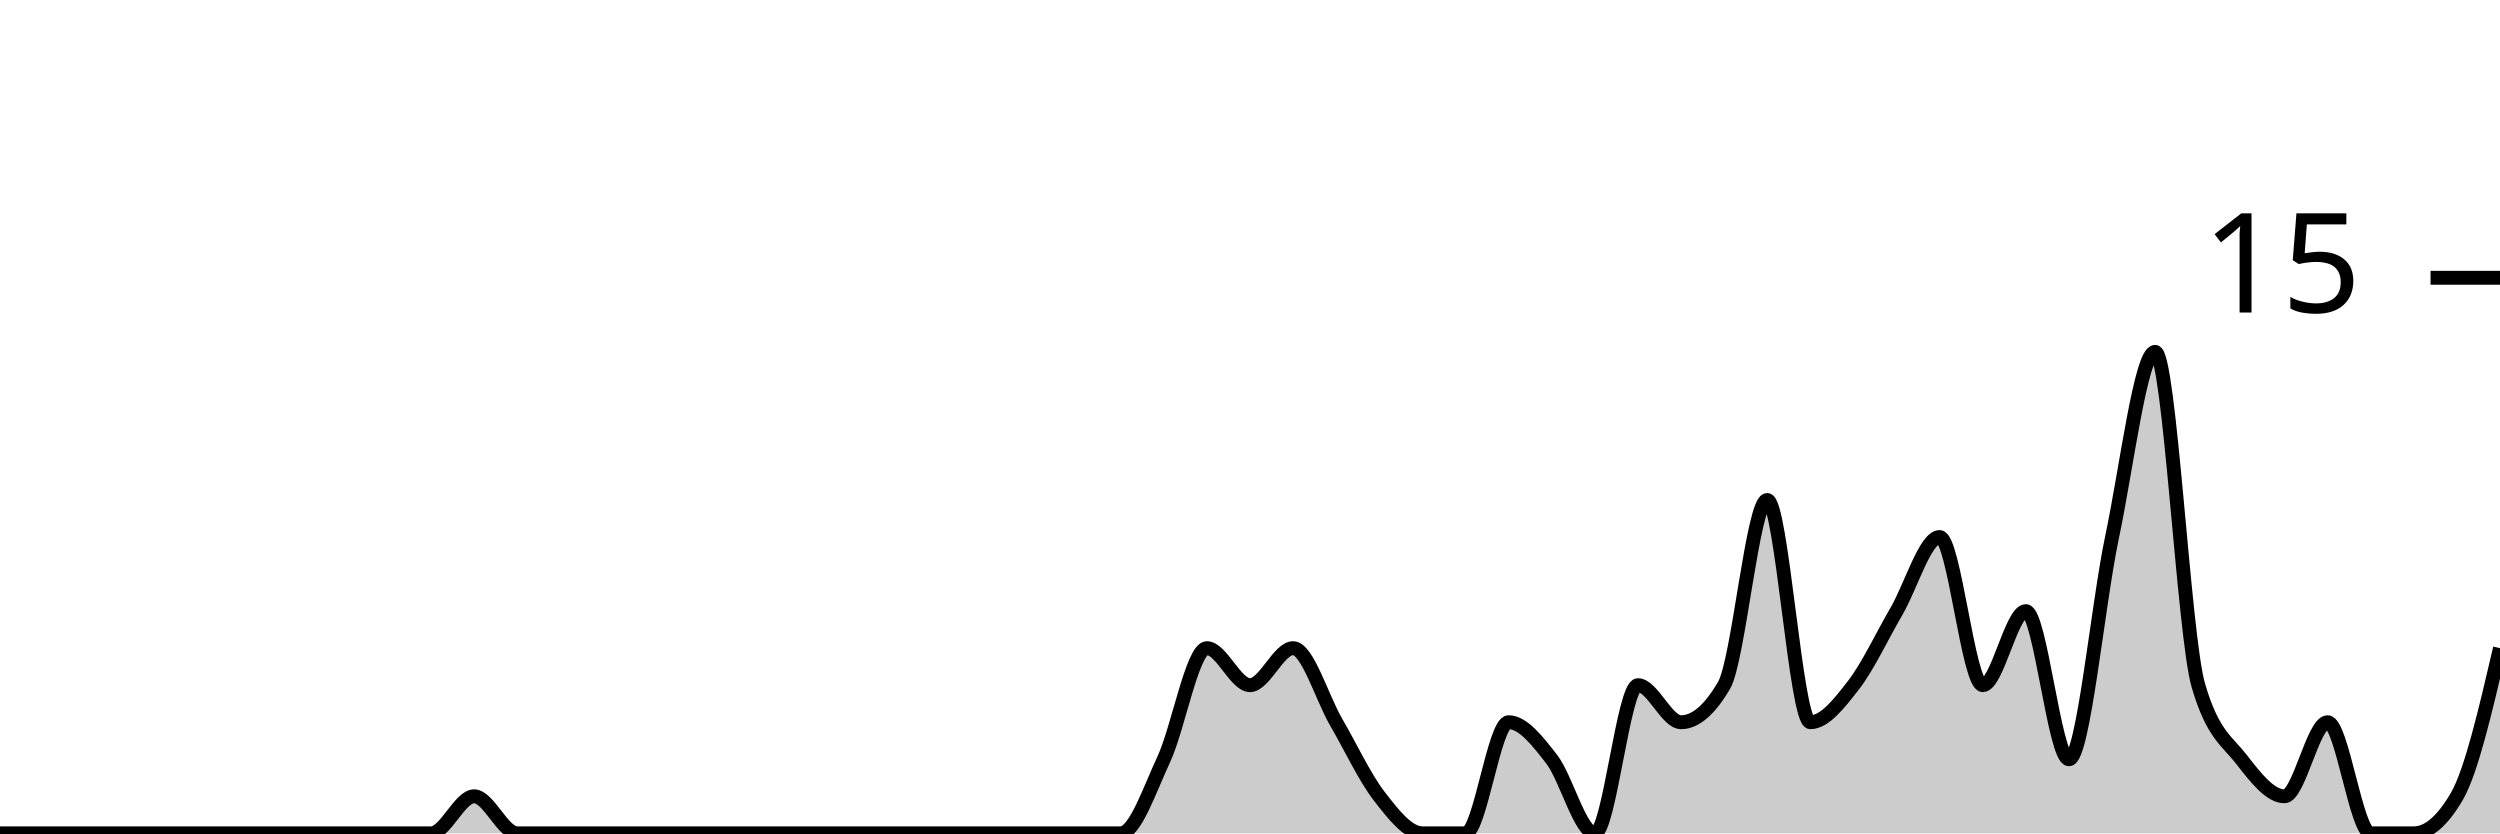
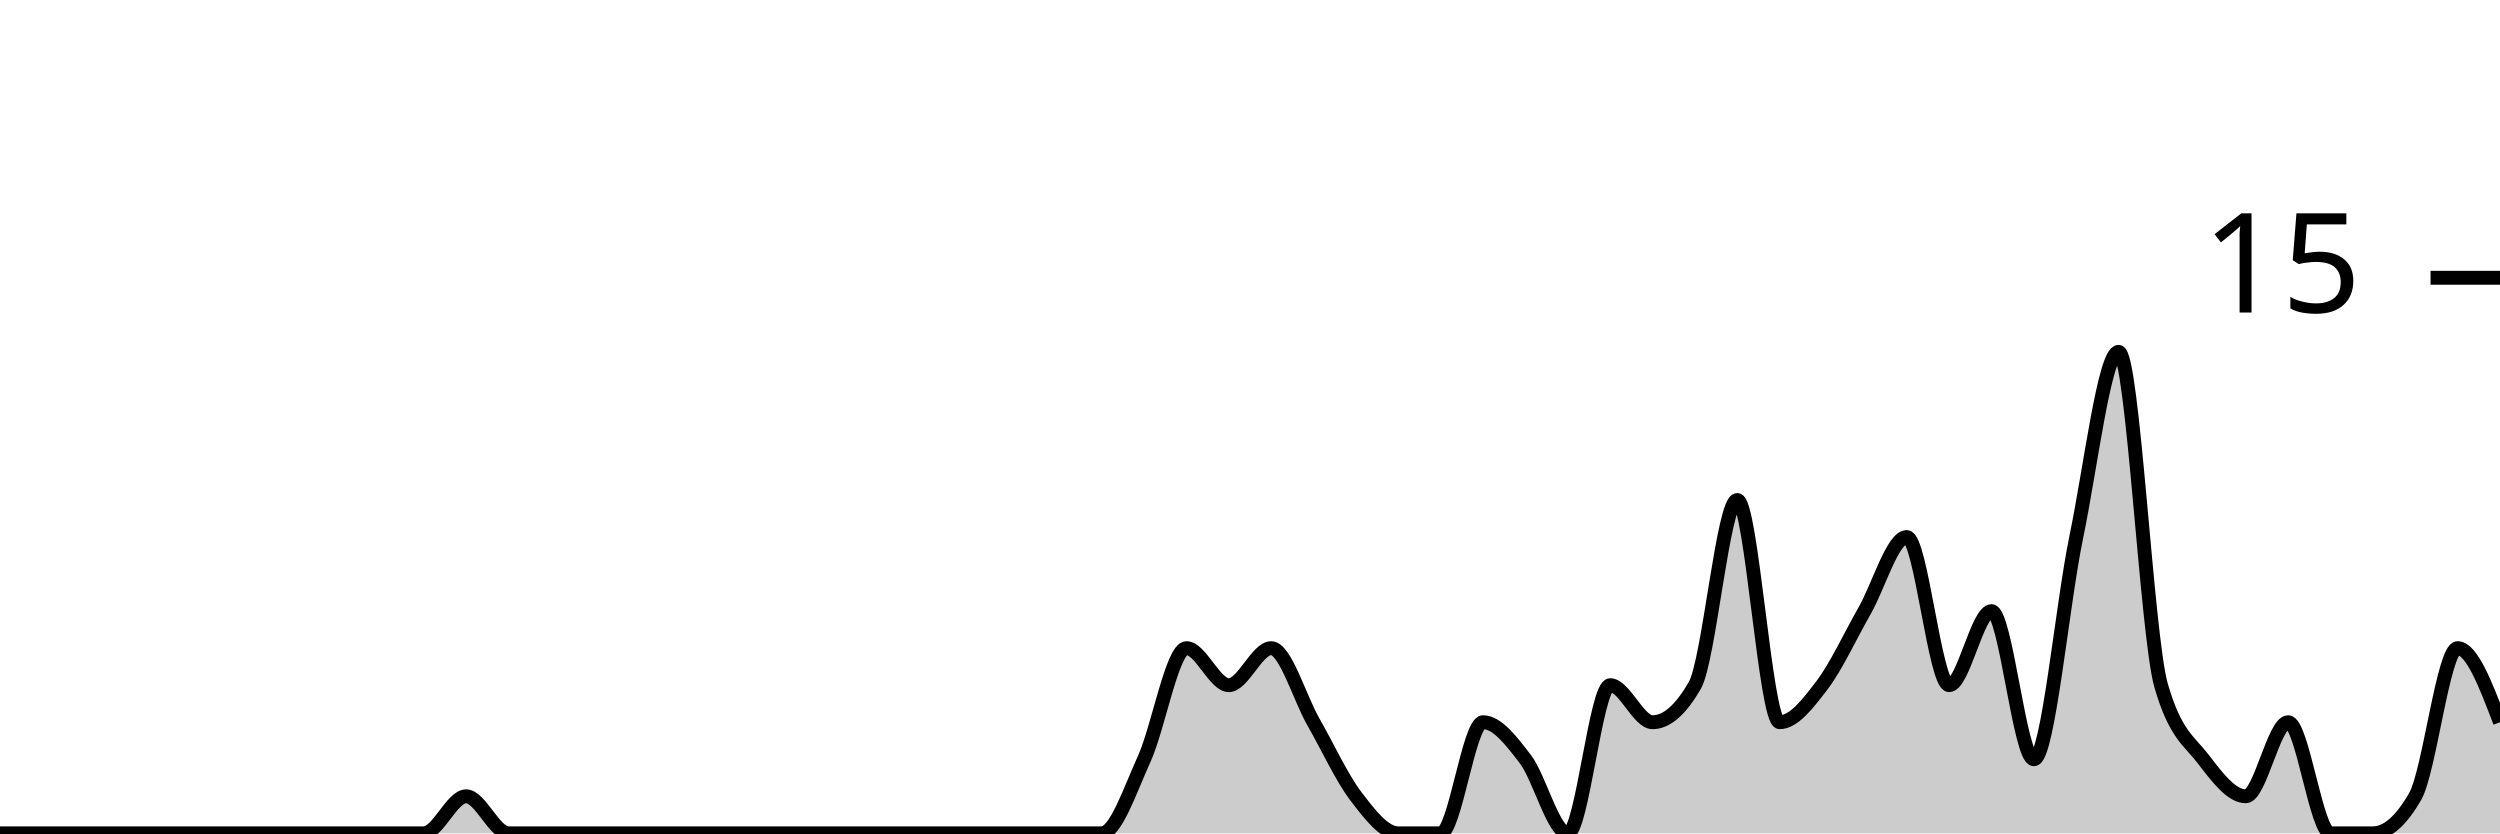
<svg xmlns="http://www.w3.org/2000/svg" viewBox="0 0 180 60">
  <g transform="translate(0,20)">
-     <path class="area" fill="rgba(0, 0, 0, 0.2)" d="M0,40C1.034,40,2.069,40,3.103,40C4.138,40,5.172,40,6.207,40C7.241,40,8.276,40,9.31,40C10.345,40,11.379,40,12.414,40C13.448,40,14.483,40,15.517,40C16.552,40,17.586,40,18.621,40C19.655,40,20.69,40,21.724,40C22.759,40,23.793,40,24.828,40C25.862,40,26.897,40,27.931,40C28.966,40,30,40,31.034,40C32.069,40,33.103,37.333,34.138,37.333C35.172,37.333,36.207,40,37.241,40C38.276,40,39.31,40,40.345,40C41.379,40,42.414,40,43.448,40C44.483,40,45.517,40,46.552,40C47.586,40,48.621,40,49.655,40C50.69,40,51.724,40,52.759,40C53.793,40,54.828,40,55.862,40C56.897,40,57.931,40,58.966,40C60,40,61.034,40,62.069,40C63.103,40,64.138,40,65.172,40C66.207,40,67.241,40,68.276,40C69.31,40,70.345,40,71.379,40C72.414,40,73.448,40,74.483,40C75.517,40,76.552,40,77.586,40C78.621,40,79.655,40,80.69,40C81.724,40,82.759,36.889,83.793,34.667C84.828,32.444,85.862,26.667,86.897,26.667C87.931,26.667,88.966,29.333,90,29.333C91.034,29.333,92.069,26.667,93.103,26.667C94.138,26.667,95.172,30.222,96.207,32C97.241,33.778,98.276,36,99.31,37.333C100.345,38.667,101.379,40,102.414,40C103.448,40,104.483,40,105.517,40C106.552,40,107.586,32,108.621,32C109.655,32,110.69,33.333,111.724,34.667C112.759,36,113.793,40,114.828,40C115.862,40,116.897,29.333,117.931,29.333C118.966,29.333,120,32,121.034,32C122.069,32,123.103,31.111,124.138,29.333C125.172,27.556,126.207,16,127.241,16C128.276,16,129.31,32,130.345,32C131.379,32,132.414,30.667,133.448,29.333C134.483,28,135.517,25.778,136.552,24C137.586,22.222,138.621,18.667,139.655,18.667C140.69,18.667,141.724,29.333,142.759,29.333C143.793,29.333,144.828,24,145.862,24C146.897,24,147.931,34.667,148.966,34.667C150,34.667,151.034,23.556,152.069,18.667C153.103,13.778,154.138,5.333,155.172,5.333C156.207,5.333,157.241,25.778,158.276,29.333C159.31,32.889,160.345,33.333,161.379,34.667C162.414,36,163.448,37.333,164.483,37.333C165.517,37.333,166.552,32,167.586,32C168.621,32,169.655,40,170.69,40C171.724,40,172.759,40,173.793,40C174.828,40,175.862,39.111,176.897,37.333C177.931,35.556,178.966,31.111,180,26.667L180,40C178.966,40,177.931,40,176.897,40C175.862,40,174.828,40,173.793,40C172.759,40,171.724,40,170.69,40C169.655,40,168.621,40,167.586,40C166.552,40,165.517,40,164.483,40C163.448,40,162.414,40,161.379,40C160.345,40,159.31,40,158.276,40C157.241,40,156.207,40,155.172,40C154.138,40,153.103,40,152.069,40C151.034,40,150,40,148.966,40C147.931,40,146.897,40,145.862,40C144.828,40,143.793,40,142.759,40C141.724,40,140.69,40,139.655,40C138.621,40,137.586,40,136.552,40C135.517,40,134.483,40,133.448,40C132.414,40,131.379,40,130.345,40C129.31,40,128.276,40,127.241,40C126.207,40,125.172,40,124.138,40C123.103,40,122.069,40,121.034,40C120,40,118.966,40,117.931,40C116.897,40,115.862,40,114.828,40C113.793,40,112.759,40,111.724,40C110.69,40,109.655,40,108.621,40C107.586,40,106.552,40,105.517,40C104.483,40,103.448,40,102.414,40C101.379,40,100.345,40,99.31,40C98.276,40,97.241,40,96.207,40C95.172,40,94.138,40,93.103,40C92.069,40,91.034,40,90,40C88.966,40,87.931,40,86.897,40C85.862,40,84.828,40,83.793,40C82.759,40,81.724,40,80.69,40C79.655,40,78.621,40,77.586,40C76.552,40,75.517,40,74.483,40C73.448,40,72.414,40,71.379,40C70.345,40,69.31,40,68.276,40C67.241,40,66.207,40,65.172,40C64.138,40,63.103,40,62.069,40C61.034,40,60,40,58.966,40C57.931,40,56.897,40,55.862,40C54.828,40,53.793,40,52.759,40C51.724,40,50.69,40,49.655,40C48.621,40,47.586,40,46.552,40C45.517,40,44.483,40,43.448,40C42.414,40,41.379,40,40.345,40C39.31,40,38.276,40,37.241,40C36.207,40,35.172,40,34.138,40C33.103,40,32.069,40,31.034,40C30,40,28.966,40,27.931,40C26.897,40,25.862,40,24.828,40C23.793,40,22.759,40,21.724,40C20.69,40,19.655,40,18.621,40C17.586,40,16.552,40,15.517,40C14.483,40,13.448,40,12.414,40C11.379,40,10.345,40,9.31,40C8.276,40,7.241,40,6.207,40C5.172,40,4.138,40,3.103,40C2.069,40,1.034,40,0,40Z" />
-     <path class="line" stroke="black" fill="none" d="M0,40C1.034,40,2.069,40,3.103,40C4.138,40,5.172,40,6.207,40C7.241,40,8.276,40,9.31,40C10.345,40,11.379,40,12.414,40C13.448,40,14.483,40,15.517,40C16.552,40,17.586,40,18.621,40C19.655,40,20.69,40,21.724,40C22.759,40,23.793,40,24.828,40C25.862,40,26.897,40,27.931,40C28.966,40,30,40,31.034,40C32.069,40,33.103,37.333,34.138,37.333C35.172,37.333,36.207,40,37.241,40C38.276,40,39.31,40,40.345,40C41.379,40,42.414,40,43.448,40C44.483,40,45.517,40,46.552,40C47.586,40,48.621,40,49.655,40C50.69,40,51.724,40,52.759,40C53.793,40,54.828,40,55.862,40C56.897,40,57.931,40,58.966,40C60,40,61.034,40,62.069,40C63.103,40,64.138,40,65.172,40C66.207,40,67.241,40,68.276,40C69.31,40,70.345,40,71.379,40C72.414,40,73.448,40,74.483,40C75.517,40,76.552,40,77.586,40C78.621,40,79.655,40,80.69,40C81.724,40,82.759,36.889,83.793,34.667C84.828,32.444,85.862,26.667,86.897,26.667C87.931,26.667,88.966,29.333,90,29.333C91.034,29.333,92.069,26.667,93.103,26.667C94.138,26.667,95.172,30.222,96.207,32C97.241,33.778,98.276,36,99.31,37.333C100.345,38.667,101.379,40,102.414,40C103.448,40,104.483,40,105.517,40C106.552,40,107.586,32,108.621,32C109.655,32,110.69,33.333,111.724,34.667C112.759,36,113.793,40,114.828,40C115.862,40,116.897,29.333,117.931,29.333C118.966,29.333,120,32,121.034,32C122.069,32,123.103,31.111,124.138,29.333C125.172,27.556,126.207,16,127.241,16C128.276,16,129.31,32,130.345,32C131.379,32,132.414,30.667,133.448,29.333C134.483,28,135.517,25.778,136.552,24C137.586,22.222,138.621,18.667,139.655,18.667C140.69,18.667,141.724,29.333,142.759,29.333C143.793,29.333,144.828,24,145.862,24C146.897,24,147.931,34.667,148.966,34.667C150,34.667,151.034,23.556,152.069,18.667C153.103,13.778,154.138,5.333,155.172,5.333C156.207,5.333,157.241,25.778,158.276,29.333C159.31,32.889,160.345,33.333,161.379,34.667C162.414,36,163.448,37.333,164.483,37.333C165.517,37.333,166.552,32,167.586,32C168.621,32,169.655,40,170.69,40C171.724,40,172.759,40,173.793,40C174.828,40,175.862,39.111,176.897,37.333C177.931,35.556,178.966,31.111,180,26.667" />
+     <path class="area" fill="rgba(0, 0, 0, 0.2)" d="M0,40C1.017,40,2.034,40,3.051,40C4.068,40,5.085,40,6.102,40C7.119,40,8.136,40,9.153,40C10.169,40,11.186,40,12.203,40C13.22,40,14.237,40,15.254,40C16.271,40,17.288,40,18.305,40C19.322,40,20.339,40,21.356,40C22.373,40,23.39,40,24.407,40C25.424,40,26.441,40,27.458,40C28.475,40,29.492,40,30.508,40C31.525,40,32.542,37.333,33.559,37.333C34.576,37.333,35.593,40,36.61,40C37.627,40,38.644,40,39.661,40C40.678,40,41.695,40,42.712,40C43.729,40,44.746,40,45.763,40C46.78,40,47.797,40,48.814,40C49.831,40,50.847,40,51.864,40C52.881,40,53.898,40,54.915,40C55.932,40,56.949,40,57.966,40C58.983,40,60,40,61.017,40C62.034,40,63.051,40,64.068,40C65.085,40,66.102,40,67.119,40C68.136,40,69.153,40,70.169,40C71.186,40,72.203,40,73.22,40C74.237,40,75.254,40,76.271,40C77.288,40,78.305,40,79.322,40C80.339,40,81.356,36.889,82.373,34.667C83.39,32.444,84.407,26.667,85.424,26.667C86.441,26.667,87.458,29.333,88.475,29.333C89.492,29.333,90.508,26.667,91.525,26.667C92.542,26.667,93.559,30.222,94.576,32C95.593,33.778,96.61,36,97.627,37.333C98.644,38.667,99.661,40,100.678,40C101.695,40,102.712,40,103.729,40C104.746,40,105.763,32,106.78,32C107.797,32,108.814,33.333,109.831,34.667C110.847,36,111.864,40,112.881,40C113.898,40,114.915,29.333,115.932,29.333C116.949,29.333,117.966,32,118.983,32C120,32,121.017,31.111,122.034,29.333C123.051,27.556,124.068,16,125.085,16C126.102,16,127.119,32,128.136,32C129.153,32,130.169,30.667,131.186,29.333C132.203,28,133.22,25.778,134.237,24C135.254,22.222,136.271,18.667,137.288,18.667C138.305,18.667,139.322,29.333,140.339,29.333C141.356,29.333,142.373,24,143.39,24C144.407,24,145.424,34.667,146.441,34.667C147.458,34.667,148.475,23.556,149.492,18.667C150.508,13.778,151.525,5.333,152.542,5.333C153.559,5.333,154.576,25.778,155.593,29.333C156.61,32.889,157.627,33.333,158.644,34.667C159.661,36,160.678,37.333,161.695,37.333C162.712,37.333,163.729,32,164.746,32C165.763,32,166.78,40,167.797,40C168.814,40,169.831,40,170.847,40C171.864,40,172.881,39.111,173.898,37.333C174.915,35.556,175.932,26.667,176.949,26.667C177.966,26.667,178.983,29.333,180,32L180,40C178.983,40,177.966,40,176.949,40C175.932,40,174.915,40,173.898,40C172.881,40,171.864,40,170.847,40C169.831,40,168.814,40,167.797,40C166.78,40,165.763,40,164.746,40C163.729,40,162.712,40,161.695,40C160.678,40,159.661,40,158.644,40C157.627,40,156.61,40,155.593,40C154.576,40,153.559,40,152.542,40C151.525,40,150.508,40,149.492,40C148.475,40,147.458,40,146.441,40C145.424,40,144.407,40,143.39,40C142.373,40,141.356,40,140.339,40C139.322,40,138.305,40,137.288,40C136.271,40,135.254,40,134.237,40C133.22,40,132.203,40,131.186,40C130.169,40,129.153,40,128.136,40C127.119,40,126.102,40,125.085,40C124.068,40,123.051,40,122.034,40C121.017,40,120,40,118.983,40C117.966,40,116.949,40,115.932,40C114.915,40,113.898,40,112.881,40C111.864,40,110.847,40,109.831,40C108.814,40,107.797,40,106.78,40C105.763,40,104.746,40,103.729,40C102.712,40,101.695,40,100.678,40C99.661,40,98.644,40,97.627,40C96.61,40,95.593,40,94.576,40C93.559,40,92.542,40,91.525,40C90.508,40,89.492,40,88.475,40C87.458,40,86.441,40,85.424,40C84.407,40,83.39,40,82.373,40C81.356,40,80.339,40,79.322,40C78.305,40,77.288,40,76.271,40C75.254,40,74.237,40,73.22,40C72.203,40,71.186,40,70.169,40C69.153,40,68.136,40,67.119,40C66.102,40,65.085,40,64.068,40C63.051,40,62.034,40,61.017,40C60,40,58.983,40,57.966,40C56.949,40,55.932,40,54.915,40C53.898,40,52.881,40,51.864,40C50.847,40,49.831,40,48.814,40C47.797,40,46.78,40,45.763,40C44.746,40,43.729,40,42.712,40C41.695,40,40.678,40,39.661,40C38.644,40,37.627,40,36.61,40C35.593,40,34.576,40,33.559,40C32.542,40,31.525,40,30.508,40C29.492,40,28.475,40,27.458,40C26.441,40,25.424,40,24.407,40C23.39,40,22.373,40,21.356,40C20.339,40,19.322,40,18.305,40C17.288,40,16.271,40,15.254,40C14.237,40,13.22,40,12.203,40C11.186,40,10.169,40,9.153,40C8.136,40,7.119,40,6.102,40C5.085,40,4.068,40,3.051,40C2.034,40,1.017,40,0,40Z" />
+     <path class="line" stroke="black" fill="none" d="M0,40C1.017,40,2.034,40,3.051,40C4.068,40,5.085,40,6.102,40C7.119,40,8.136,40,9.153,40C10.169,40,11.186,40,12.203,40C13.22,40,14.237,40,15.254,40C16.271,40,17.288,40,18.305,40C19.322,40,20.339,40,21.356,40C22.373,40,23.39,40,24.407,40C25.424,40,26.441,40,27.458,40C28.475,40,29.492,40,30.508,40C31.525,40,32.542,37.333,33.559,37.333C34.576,37.333,35.593,40,36.61,40C37.627,40,38.644,40,39.661,40C40.678,40,41.695,40,42.712,40C43.729,40,44.746,40,45.763,40C46.78,40,47.797,40,48.814,40C49.831,40,50.847,40,51.864,40C52.881,40,53.898,40,54.915,40C55.932,40,56.949,40,57.966,40C58.983,40,60,40,61.017,40C62.034,40,63.051,40,64.068,40C65.085,40,66.102,40,67.119,40C68.136,40,69.153,40,70.169,40C71.186,40,72.203,40,73.22,40C74.237,40,75.254,40,76.271,40C77.288,40,78.305,40,79.322,40C80.339,40,81.356,36.889,82.373,34.667C83.39,32.444,84.407,26.667,85.424,26.667C86.441,26.667,87.458,29.333,88.475,29.333C89.492,29.333,90.508,26.667,91.525,26.667C92.542,26.667,93.559,30.222,94.576,32C95.593,33.778,96.61,36,97.627,37.333C98.644,38.667,99.661,40,100.678,40C101.695,40,102.712,40,103.729,40C104.746,40,105.763,32,106.78,32C107.797,32,108.814,33.333,109.831,34.667C110.847,36,111.864,40,112.881,40C113.898,40,114.915,29.333,115.932,29.333C116.949,29.333,117.966,32,118.983,32C120,32,121.017,31.111,122.034,29.333C123.051,27.556,124.068,16,125.085,16C126.102,16,127.119,32,128.136,32C129.153,32,130.169,30.667,131.186,29.333C132.203,28,133.22,25.778,134.237,24C135.254,22.222,136.271,18.667,137.288,18.667C138.305,18.667,139.322,29.333,140.339,29.333C141.356,29.333,142.373,24,143.39,24C144.407,24,145.424,34.667,146.441,34.667C147.458,34.667,148.475,23.556,149.492,18.667C150.508,13.778,151.525,5.333,152.542,5.333C153.559,5.333,154.576,25.778,155.593,29.333C156.61,32.889,157.627,33.333,158.644,34.667C159.661,36,160.678,37.333,161.695,37.333C162.712,37.333,163.729,32,164.746,32C165.763,32,166.78,40,167.797,40C168.814,40,169.831,40,170.847,40C171.864,40,172.881,39.111,173.898,37.333C174.915,35.556,175.932,26.667,176.949,26.667C177.966,26.667,178.983,29.333,180,32" />
    <path class="axis-ceiling" stroke-width="1" stroke="black" fill="none" d="M175,0L180,0" />
    <text class="axis-ceiling-label" font-family="sans-serif" text-anchor="end" font-size="10px" x="170" y="2.5">15</text>
  </g>
</svg>
